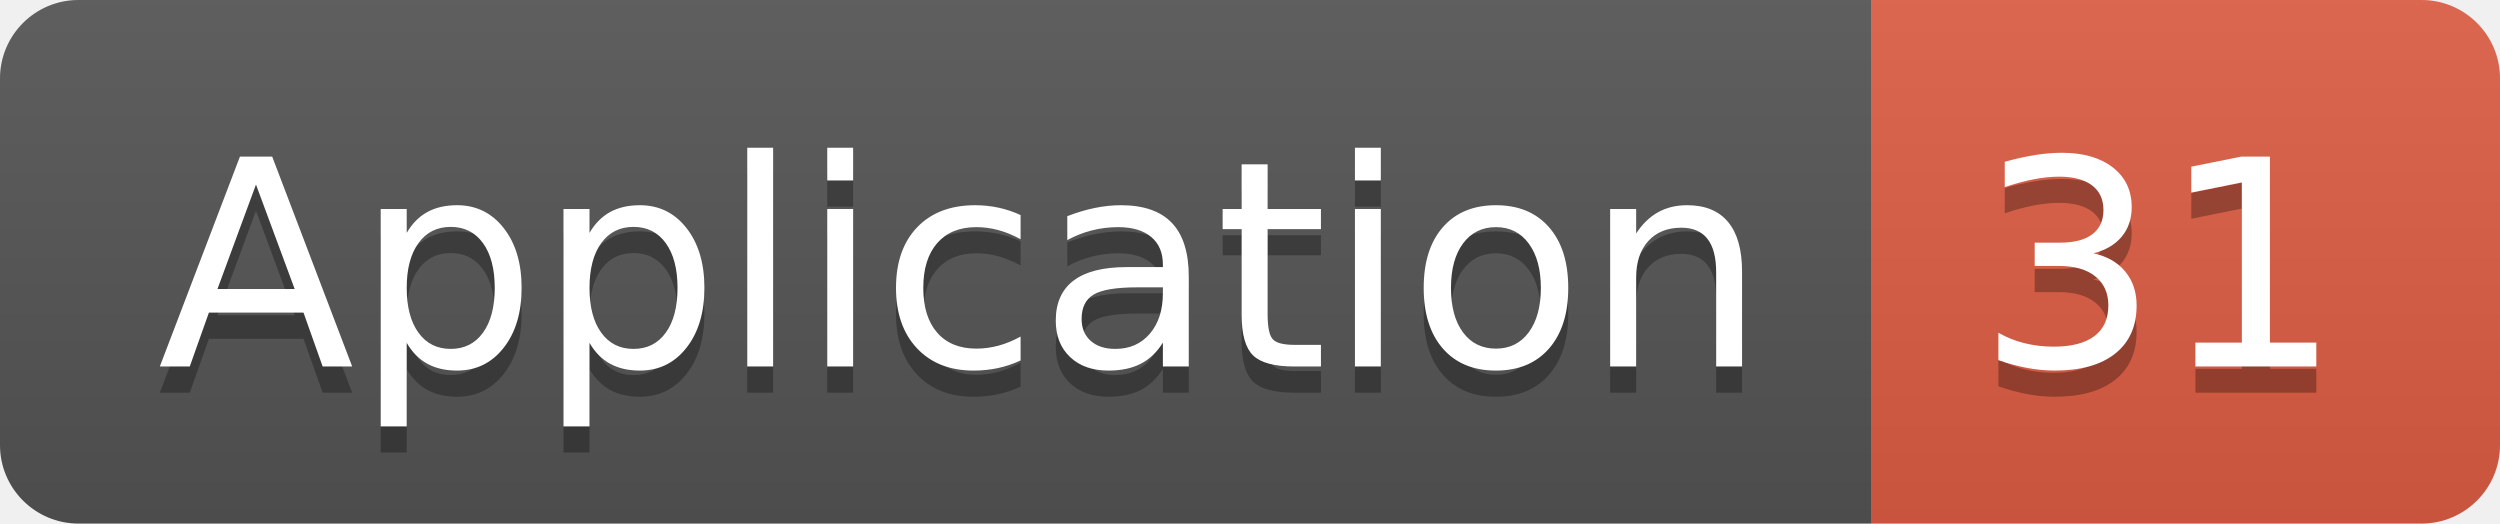
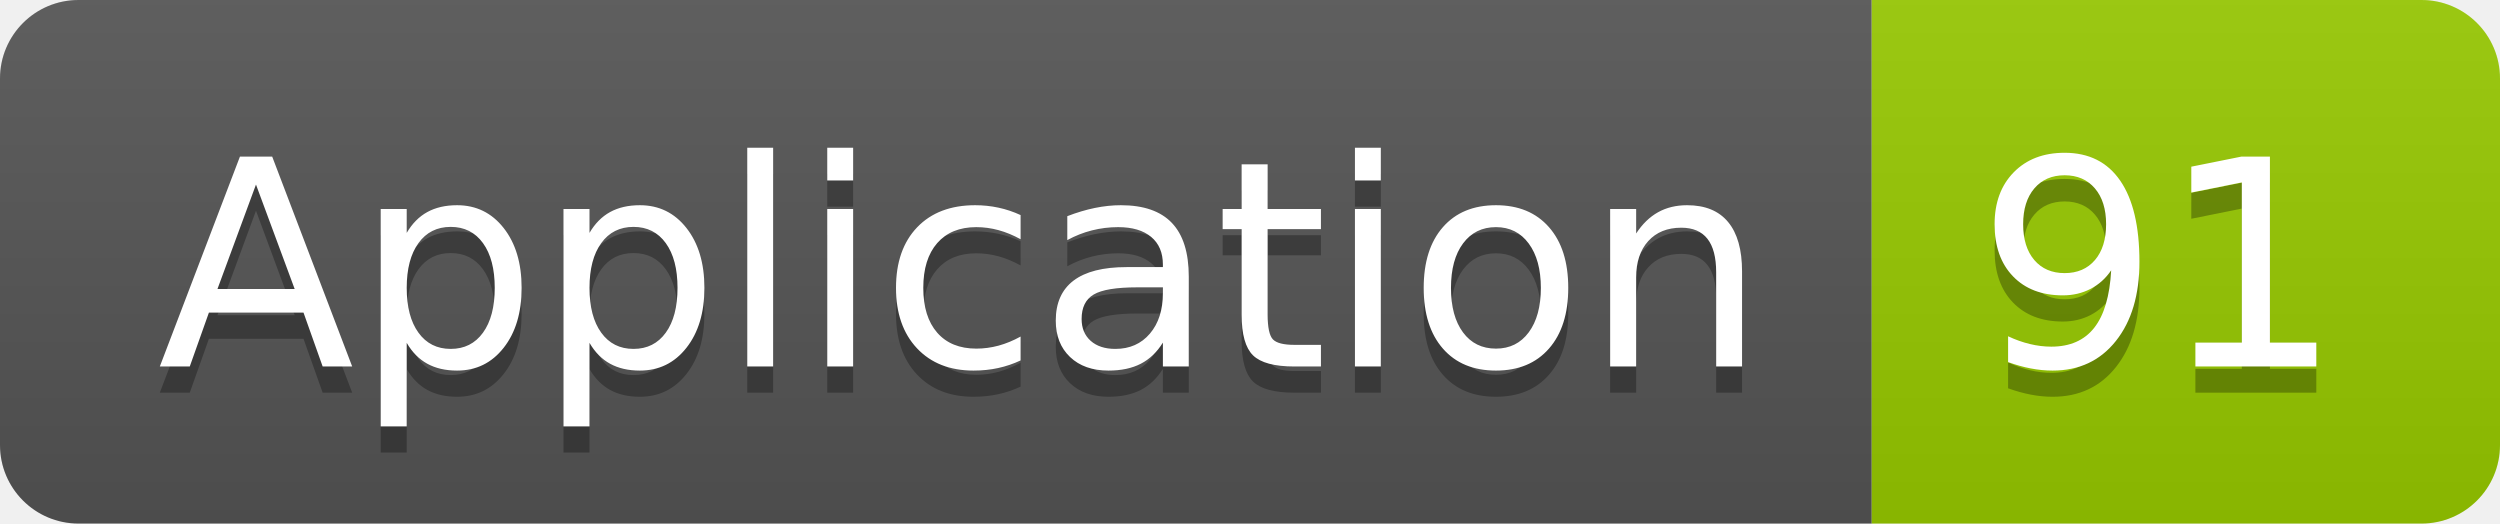
<svg xmlns="http://www.w3.org/2000/svg" width="95.5" height="20">
  <linearGradient id="smooth" x2="0" y2="100%">
    <stop offset="0" stop-color="#bbb" stop-opacity=".1" />
    <stop offset="1" stop-opacity=".1" />
  </linearGradient>
  <clipPath id="round">
    <rect width="95.5" height="20" rx="3" fill="#fff" />
  </clipPath>
  <g clip-path="url(#round)">
    <rect width="71.5" height="20" fill="#555" />
-     <rect x="71.5" width="24.0" height="20" fill="#e05d44" />
+     <rect x="71.5" width="24.0" height="20" fill="#97CA00" />
    <rect width="95.5" height="20" fill="url(#smooth)" />
  </g>
  <g fill="#fff" text-anchor="middle" font-family="DejaVu Sans,Verdana,Geneva,sans-serif" font-size="110">
    <text x="367.5" y="150" fill="#010101" fill-opacity=".3" transform="scale(0.1)" textLength="615.0" lengthAdjust="spacing">Application</text>
    <text x="367.5" y="140" transform="scale(0.1)" textLength="615.0" lengthAdjust="spacing">Application</text>
-     <text x="825.0" y="150" fill="#010101" fill-opacity=".3" transform="scale(0.1)" textLength="140.0" lengthAdjust="spacing">31</text>
-     <text x="825.0" y="140" transform="scale(0.1)" textLength="140.0" lengthAdjust="spacing">31</text>
+     <text x="825.0" y="150" fill="#010101" fill-opacity=".3" transform="scale(0.1)" textLength="140.0" lengthAdjust="spacing">91</text>
+     <text x="825.0" y="140" transform="scale(0.1)" textLength="140.0" lengthAdjust="spacing">91</text>
  </g>
</svg>
